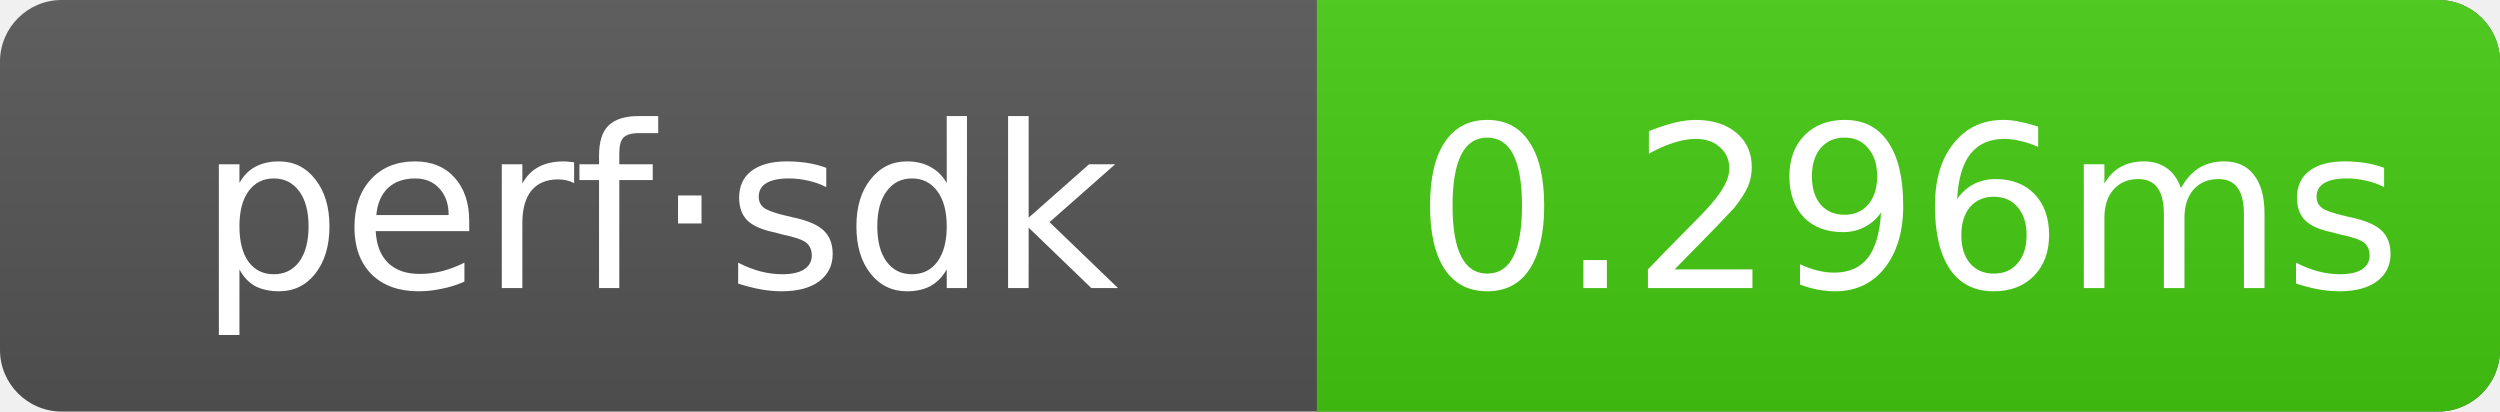
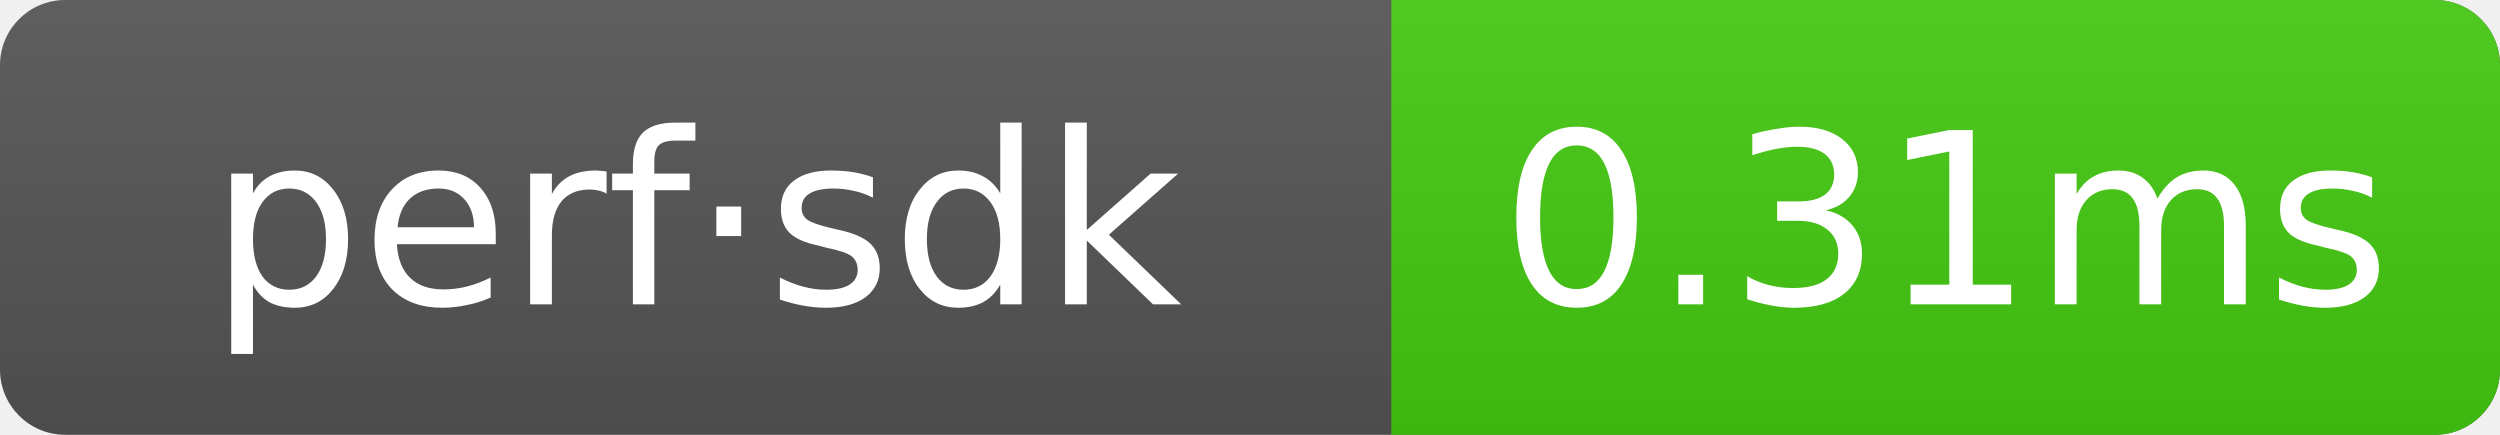
- <svg xmlns="http://www.w3.org/2000/svg" width="121.5" height="20" role="img" aria-label="perf·sdk: 0.296ms">
+ <svg xmlns="http://www.w3.org/2000/svg" width="115" height="20" role="img" aria-label="perf·sdk: 0.31ms">
  <linearGradient id="g" x2="0" y2="100%">
    <stop offset="0" stop-color="#bbb" stop-opacity=".1" />
    <stop offset="1" stop-opacity=".1" />
  </linearGradient>
  <clipPath id="r">
-     <rect width="121.5" height="20" rx="3" fill="#fff" />
+     <rect width="115" height="20" rx="3" fill="#fff" />
  </clipPath>
  <g clip-path="url(#r)">
-     <rect width="121.5" height="20" fill="#555" />
-     <rect x="64" width="57.5" height="20" fill="#4c1" />
-     <rect width="121.5" height="20" fill="url(#g)" />
+     <rect width="115" height="20" fill="#555" />
+     <rect x="64" width="51" height="20" fill="#4c1" />
+     <rect width="115" height="20" fill="url(#g)" />
  </g>
  <g text-anchor="middle" font-family="Verdana,Geneva,DejaVu Sans,sans-serif" font-size="11" fill="#fff">
    <text x="32" y="14">perf·sdk</text>
-     <text x="92.75" y="14">0.296ms</text>
+     <text x="89.5" y="14">0.31ms</text>
  </g>
</svg>
